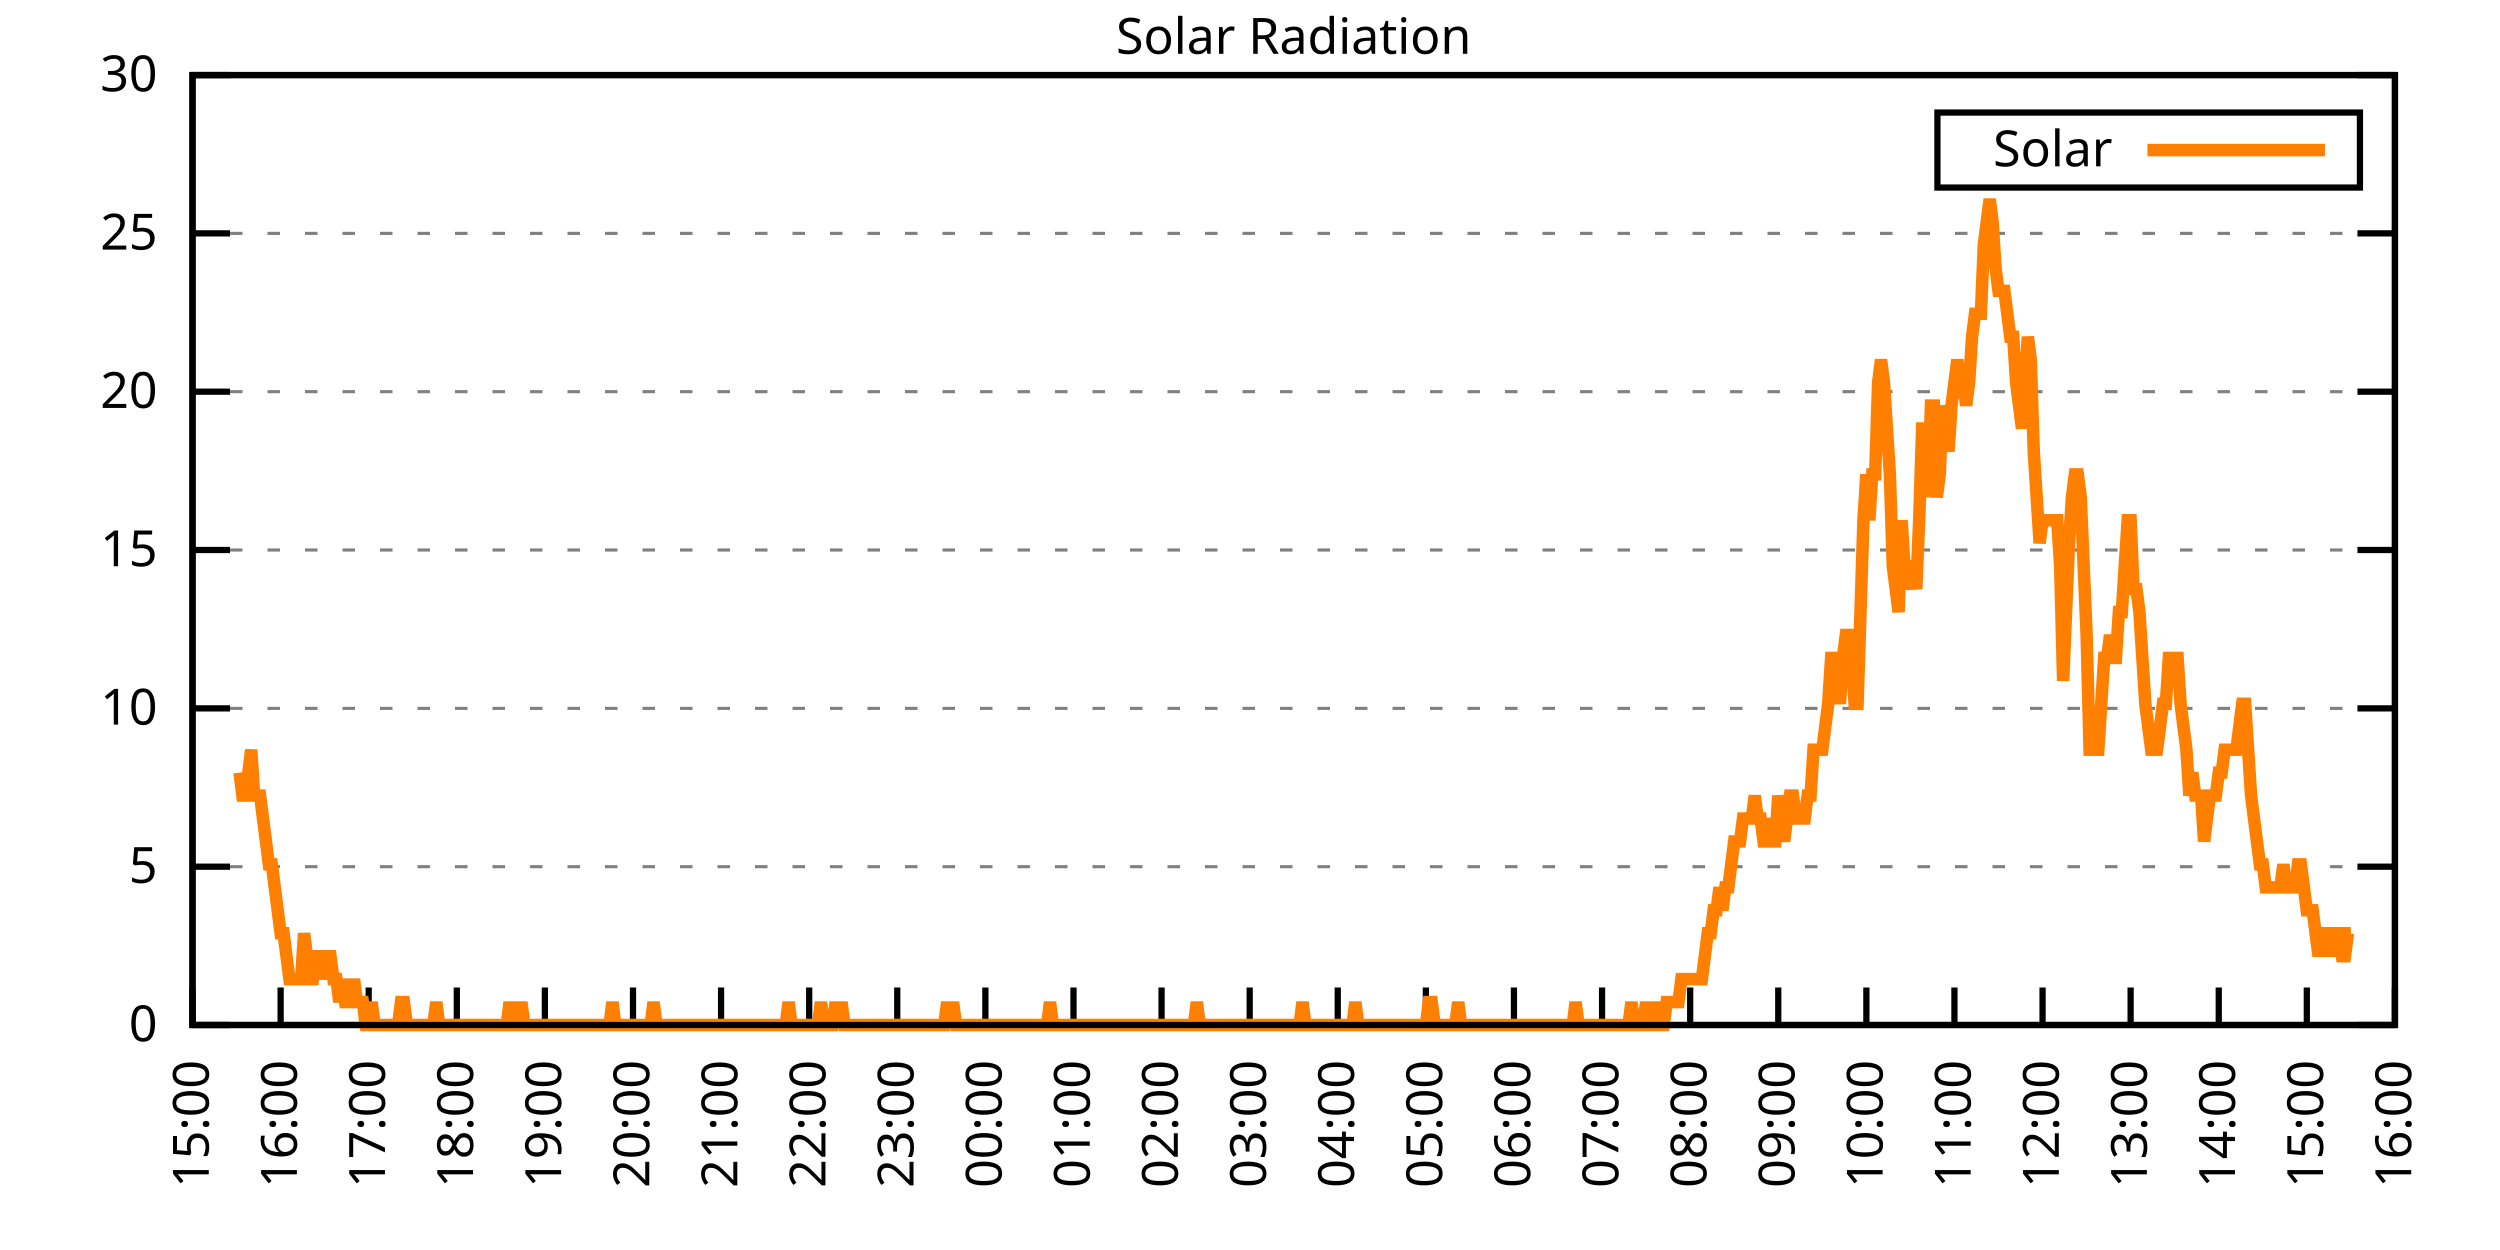
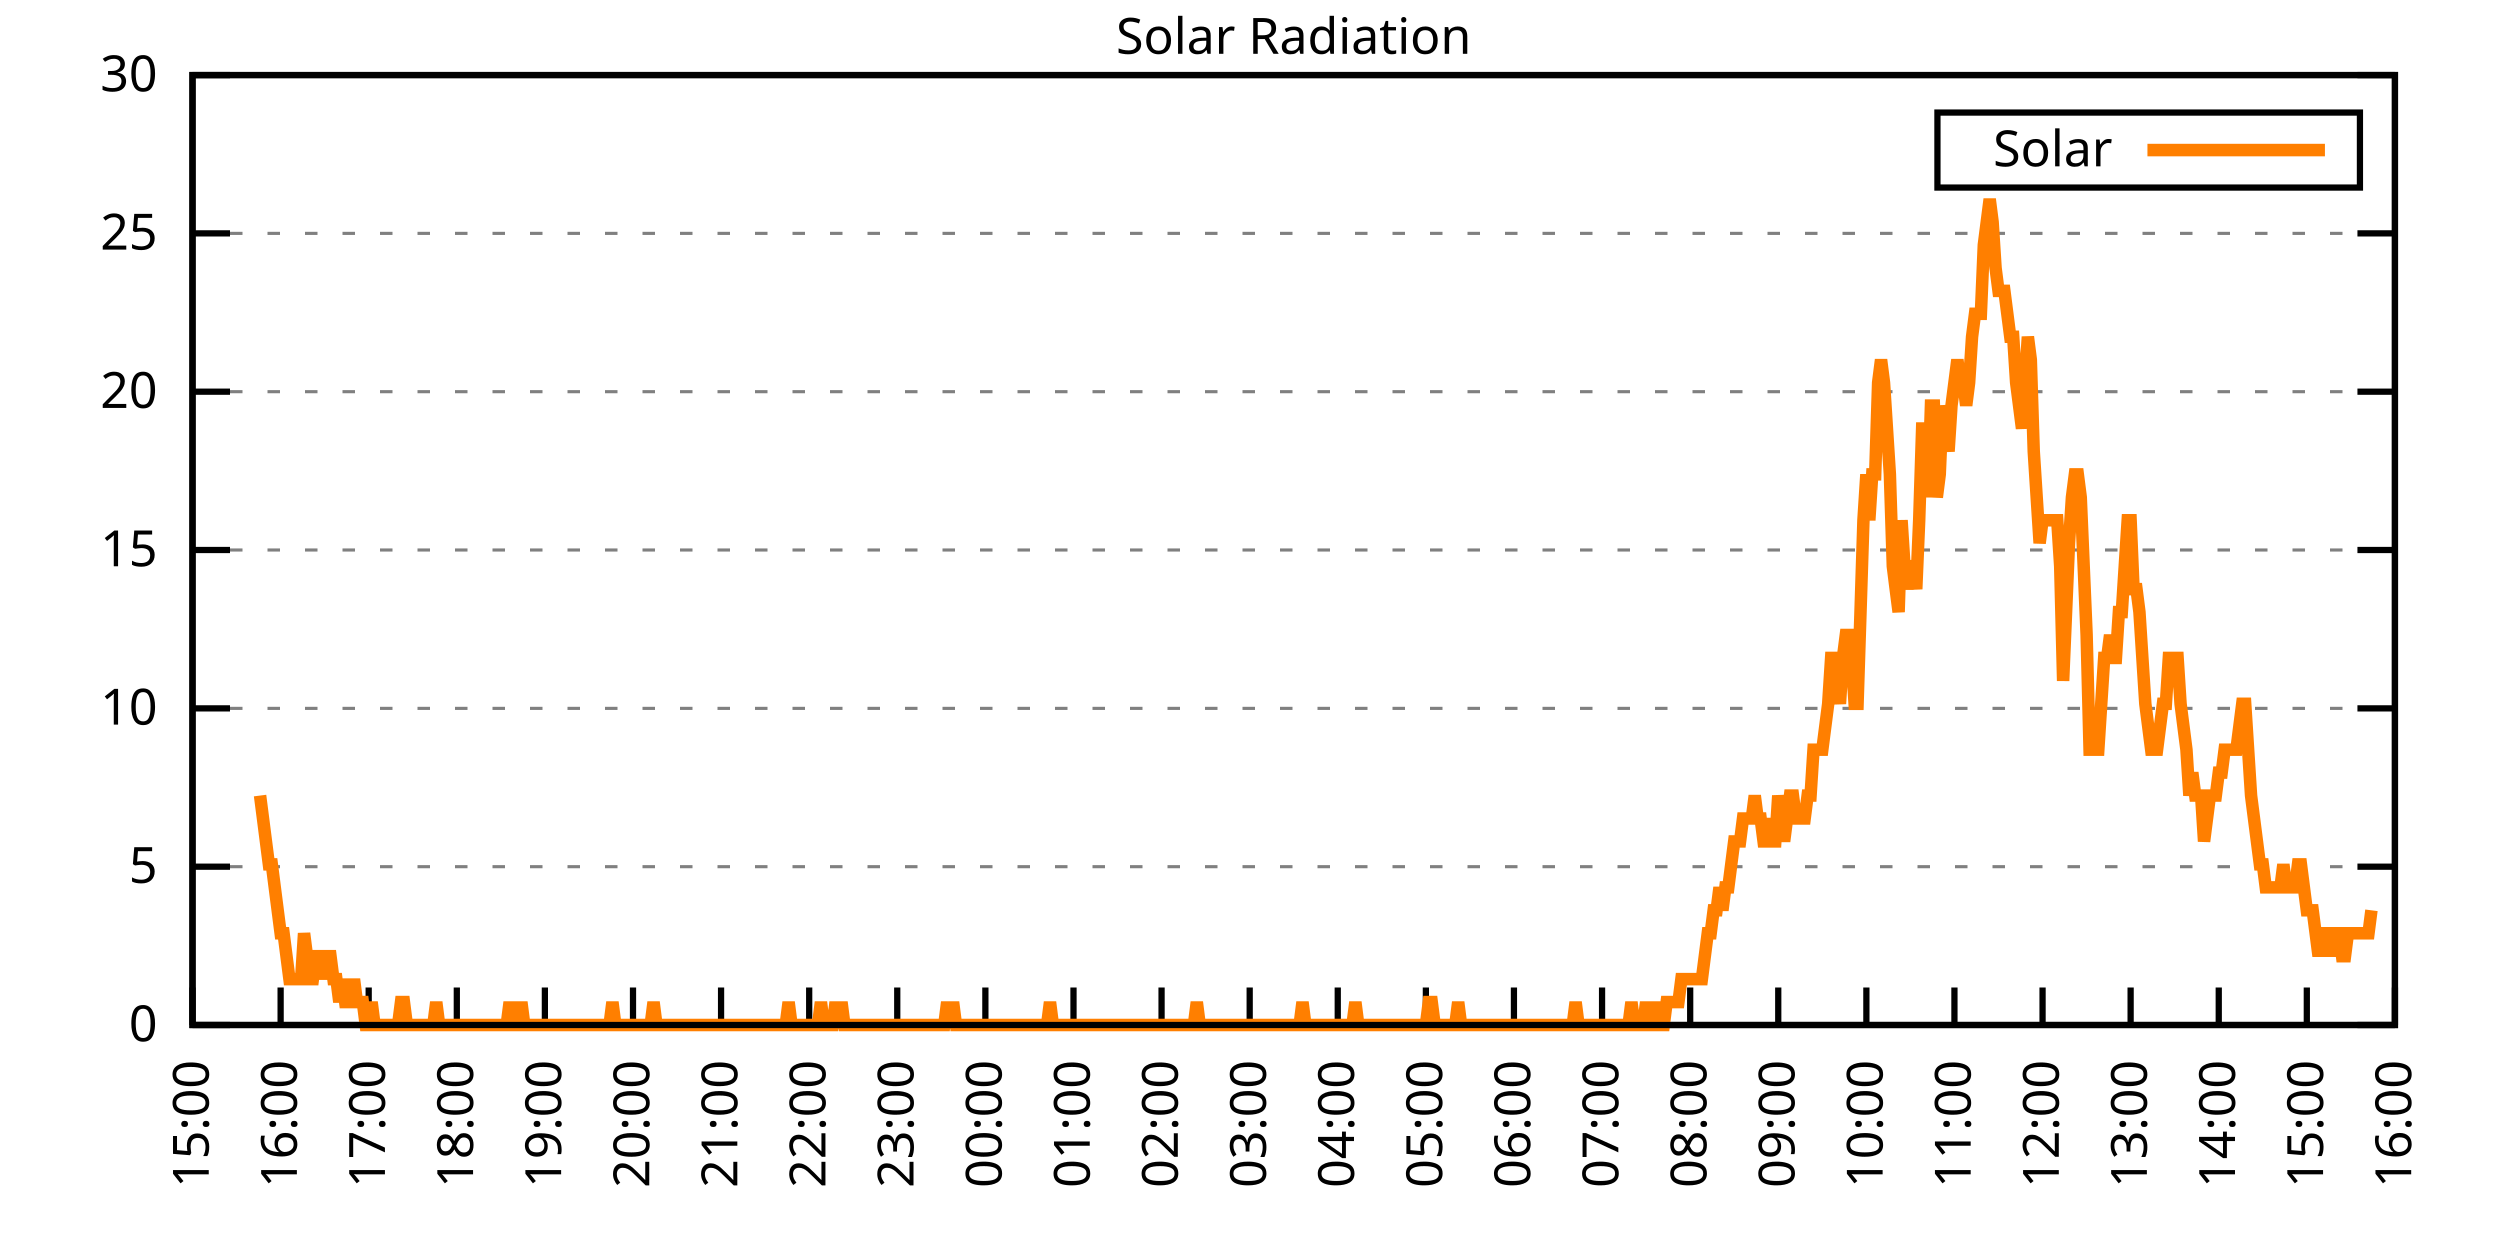
<svg xmlns="http://www.w3.org/2000/svg" xmlns:xlink="http://www.w3.org/1999/xlink" width="400" height="200" viewBox="0 0 400 200">
  <g id="gnuplot_canvas">
    <rect x="0" y="0" width="400" height="200" fill="none" />
    <defs>
      <circle id="gpDot" r="0.5" stroke-width="0.5" stroke="currentColor" />
      <path id="gpPt0" stroke-width="0.333" stroke="currentColor" d="M-1,0 h2 M0,-1 v2" />
      <path id="gpPt1" stroke-width="0.333" stroke="currentColor" d="M-1,-1 L1,1 M1,-1 L-1,1" />
      <path id="gpPt2" stroke-width="0.333" stroke="currentColor" d="M-1,0 L1,0 M0,-1 L0,1 M-1,-1 L1,1 M-1,1 L1,-1" />
      <rect id="gpPt3" stroke-width="0.333" stroke="currentColor" x="-1" y="-1" width="2" height="2" />
      <rect id="gpPt4" stroke-width="0.333" stroke="currentColor" fill="currentColor" x="-1" y="-1" width="2" height="2" />
      <circle id="gpPt5" stroke-width="0.333" stroke="currentColor" cx="0" cy="0" r="1" />
      <use xlink:href="#gpPt5" id="gpPt6" fill="currentColor" stroke="none" />
      <path id="gpPt7" stroke-width="0.333" stroke="currentColor" d="M0,-1.33 L-1.33,0.67 L1.33,0.67 z" />
      <use xlink:href="#gpPt7" id="gpPt8" fill="currentColor" stroke="none" />
      <use xlink:href="#gpPt7" id="gpPt9" stroke="currentColor" transform="rotate(180)" />
      <use xlink:href="#gpPt9" id="gpPt10" fill="currentColor" stroke="none" />
      <use xlink:href="#gpPt3" id="gpPt11" stroke="currentColor" transform="rotate(45)" />
      <use xlink:href="#gpPt11" id="gpPt12" fill="currentColor" stroke="none" />
      <path id="gpPt13" stroke-width="0.333" stroke="currentColor" d="M0,1.330 L1.265,0.411 L0.782,-1.067 L-0.782,-1.076 L-1.265,0.411 z" />
      <use xlink:href="#gpPt13" id="gpPt14" fill="currentColor" stroke="none" />
      <filter id="textbox" filterUnits="objectBoundingBox" x="0" y="0" height="1" width="1">
        <feFlood flood-color="white" flood-opacity="1" result="bgnd" />
        <feComposite in="SourceGraphic" in2="bgnd" operator="atop" />
      </filter>
      <filter id="greybox" filterUnits="objectBoundingBox" x="0" y="0" height="1" width="1">
        <feFlood flood-color="lightgrey" flood-opacity="1" result="grey" />
        <feComposite in="SourceGraphic" in2="grey" operator="atop" />
      </filter>
    </defs>
    <g fill="none" color="white" stroke="currentColor" stroke-width="1.00" stroke-linecap="butt" stroke-linejoin="miter">
</g>
    <g fill="none" color="black" stroke="currentColor" stroke-width="1.00" stroke-linecap="butt" stroke-linejoin="miter">
      <g stroke="none" shape-rendering="crispEdges">
        <polygon fill="rgb(255, 255, 255)" points="30.80,164.00 383.18,164.00 383.18,12.02 30.80,12.02 " />
      </g>
    </g>
    <g fill="none" color="black" stroke="currentColor" stroke-width="1.00" stroke-linecap="butt" stroke-linejoin="miter">
</g>
    <g fill="none" color="black" stroke="black" stroke-width="0.50" stroke-linecap="butt" stroke-linejoin="miter">
</g>
    <g fill="none" color="gray" stroke="currentColor" stroke-width="0.50" stroke-linecap="butt" stroke-linejoin="miter">
      <path stroke="gray" stroke-dasharray="2,4" class="gridline" d="M30.80,164.00 L383.19,164.00  " />
    </g>
    <g fill="none" color="gray" stroke="gray" stroke-width="1.00" stroke-linecap="butt" stroke-linejoin="miter">
</g>
    <g fill="none" color="black" stroke="currentColor" stroke-width="1.00" stroke-linecap="butt" stroke-linejoin="miter">
      <path stroke="black" d="M30.80,164.00 L36.80,164.00 M383.19,164.00 L377.19,164.00  " />
      <g transform="translate(25.20,166.60)" stroke="none" fill="black" font-family="Sans" font-size="8.00" text-anchor="end">
        <text>
          <tspan font-family="Sans"> 0</tspan>
        </text>
      </g>
    </g>
    <g fill="none" color="black" stroke="currentColor" stroke-width="1.00" stroke-linecap="butt" stroke-linejoin="miter">
</g>
    <g fill="none" color="black" stroke="black" stroke-width="0.50" stroke-linecap="butt" stroke-linejoin="miter">
</g>
    <g fill="none" color="gray" stroke="currentColor" stroke-width="0.50" stroke-linecap="butt" stroke-linejoin="miter">
      <path stroke="gray" stroke-dasharray="2,4" class="gridline" d="M30.80,138.67 L383.19,138.67  " />
    </g>
    <g fill="none" color="gray" stroke="gray" stroke-width="1.00" stroke-linecap="butt" stroke-linejoin="miter">
</g>
    <g fill="none" color="black" stroke="currentColor" stroke-width="1.00" stroke-linecap="butt" stroke-linejoin="miter">
      <path stroke="black" d="M30.80,138.67 L36.80,138.67 M383.19,138.67 L377.19,138.67  " />
      <g transform="translate(25.20,141.27)" stroke="none" fill="black" font-family="Sans" font-size="8.00" text-anchor="end">
        <text>
          <tspan font-family="Sans"> 5</tspan>
        </text>
      </g>
    </g>
    <g fill="none" color="black" stroke="currentColor" stroke-width="1.00" stroke-linecap="butt" stroke-linejoin="miter">
</g>
    <g fill="none" color="black" stroke="black" stroke-width="0.50" stroke-linecap="butt" stroke-linejoin="miter">
</g>
    <g fill="none" color="gray" stroke="currentColor" stroke-width="0.50" stroke-linecap="butt" stroke-linejoin="miter">
      <path stroke="gray" stroke-dasharray="2,4" class="gridline" d="M30.80,113.34 L383.19,113.34  " />
    </g>
    <g fill="none" color="gray" stroke="gray" stroke-width="1.00" stroke-linecap="butt" stroke-linejoin="miter">
</g>
    <g fill="none" color="black" stroke="currentColor" stroke-width="1.00" stroke-linecap="butt" stroke-linejoin="miter">
      <path stroke="black" d="M30.80,113.34 L36.80,113.34 M383.19,113.34 L377.19,113.34  " />
      <g transform="translate(25.20,115.94)" stroke="none" fill="black" font-family="Sans" font-size="8.00" text-anchor="end">
        <text>
          <tspan font-family="Sans"> 10</tspan>
        </text>
      </g>
    </g>
    <g fill="none" color="black" stroke="currentColor" stroke-width="1.00" stroke-linecap="butt" stroke-linejoin="miter">
</g>
    <g fill="none" color="black" stroke="black" stroke-width="0.50" stroke-linecap="butt" stroke-linejoin="miter">
</g>
    <g fill="none" color="gray" stroke="currentColor" stroke-width="0.50" stroke-linecap="butt" stroke-linejoin="miter">
      <path stroke="gray" stroke-dasharray="2,4" class="gridline" d="M30.80,88.00 L383.19,88.00  " />
    </g>
    <g fill="none" color="gray" stroke="gray" stroke-width="1.00" stroke-linecap="butt" stroke-linejoin="miter">
</g>
    <g fill="none" color="black" stroke="currentColor" stroke-width="1.00" stroke-linecap="butt" stroke-linejoin="miter">
      <path stroke="black" d="M30.80,88.00 L36.80,88.00 M383.19,88.00 L377.19,88.00  " />
      <g transform="translate(25.20,90.60)" stroke="none" fill="black" font-family="Sans" font-size="8.00" text-anchor="end">
        <text>
          <tspan font-family="Sans"> 15</tspan>
        </text>
      </g>
    </g>
    <g fill="none" color="black" stroke="currentColor" stroke-width="1.00" stroke-linecap="butt" stroke-linejoin="miter">
</g>
    <g fill="none" color="black" stroke="black" stroke-width="0.50" stroke-linecap="butt" stroke-linejoin="miter">
</g>
    <g fill="none" color="gray" stroke="currentColor" stroke-width="0.50" stroke-linecap="butt" stroke-linejoin="miter">
      <path stroke="gray" stroke-dasharray="2,4" class="gridline" d="M30.80,62.67 L383.19,62.67  " />
    </g>
    <g fill="none" color="gray" stroke="gray" stroke-width="1.00" stroke-linecap="butt" stroke-linejoin="miter">
</g>
    <g fill="none" color="black" stroke="currentColor" stroke-width="1.00" stroke-linecap="butt" stroke-linejoin="miter">
      <path stroke="black" d="M30.80,62.67 L36.80,62.67 M383.19,62.67 L377.19,62.67  " />
      <g transform="translate(25.20,65.27)" stroke="none" fill="black" font-family="Sans" font-size="8.00" text-anchor="end">
        <text>
          <tspan font-family="Sans"> 20</tspan>
        </text>
      </g>
    </g>
    <g fill="none" color="black" stroke="currentColor" stroke-width="1.00" stroke-linecap="butt" stroke-linejoin="miter">
</g>
    <g fill="none" color="black" stroke="black" stroke-width="0.50" stroke-linecap="butt" stroke-linejoin="miter">
</g>
    <g fill="none" color="gray" stroke="currentColor" stroke-width="0.50" stroke-linecap="butt" stroke-linejoin="miter">
      <path stroke="gray" stroke-dasharray="2,4" class="gridline" d="M30.80,37.34 L383.19,37.34  " />
    </g>
    <g fill="none" color="gray" stroke="gray" stroke-width="1.00" stroke-linecap="butt" stroke-linejoin="miter">
</g>
    <g fill="none" color="black" stroke="currentColor" stroke-width="1.00" stroke-linecap="butt" stroke-linejoin="miter">
      <path stroke="black" d="M30.80,37.34 L36.80,37.34 M383.19,37.34 L377.19,37.34  " />
      <g transform="translate(25.20,39.94)" stroke="none" fill="black" font-family="Sans" font-size="8.00" text-anchor="end">
        <text>
          <tspan font-family="Sans"> 25</tspan>
        </text>
      </g>
    </g>
    <g fill="none" color="black" stroke="currentColor" stroke-width="1.00" stroke-linecap="butt" stroke-linejoin="miter">
</g>
    <g fill="none" color="black" stroke="black" stroke-width="0.50" stroke-linecap="butt" stroke-linejoin="miter">
</g>
    <g fill="none" color="gray" stroke="currentColor" stroke-width="0.50" stroke-linecap="butt" stroke-linejoin="miter">
      <path stroke="gray" stroke-dasharray="2,4" class="gridline" d="M30.80,12.01 L383.19,12.01  " />
    </g>
    <g fill="none" color="gray" stroke="gray" stroke-width="1.00" stroke-linecap="butt" stroke-linejoin="miter">
</g>
    <g fill="none" color="black" stroke="currentColor" stroke-width="1.00" stroke-linecap="butt" stroke-linejoin="miter">
      <path stroke="black" d="M30.80,12.01 L36.80,12.01 M383.19,12.01 L377.19,12.01  " />
      <g transform="translate(25.20,14.61)" stroke="none" fill="black" font-family="Sans" font-size="8.00" text-anchor="end">
        <text>
          <tspan font-family="Sans"> 30</tspan>
        </text>
      </g>
    </g>
    <g fill="none" color="black" stroke="currentColor" stroke-width="1.00" stroke-linecap="butt" stroke-linejoin="miter">
      <path stroke="black" d="M30.80,164.00 L30.80,158.00  " />
      <g transform="translate(33.40,169.60) rotate(270.00)" stroke="none" fill="black" font-family="Sans" font-size="8.00" text-anchor="end">
        <text>
          <tspan font-family="Sans">15:00</tspan>
        </text>
      </g>
    </g>
    <g fill="none" color="black" stroke="currentColor" stroke-width="1.00" stroke-linecap="butt" stroke-linejoin="miter">
      <path stroke="black" d="M44.90,164.00 L44.90,158.00  " />
      <g transform="translate(47.50,169.60) rotate(270.00)" stroke="none" fill="black" font-family="Sans" font-size="8.00" text-anchor="end">
        <text>
          <tspan font-family="Sans">16:00</tspan>
        </text>
      </g>
    </g>
    <g fill="none" color="black" stroke="currentColor" stroke-width="1.00" stroke-linecap="butt" stroke-linejoin="miter">
      <path stroke="black" d="M58.99,164.00 L58.99,158.00  " />
      <g transform="translate(61.59,169.60) rotate(270.00)" stroke="none" fill="black" font-family="Sans" font-size="8.00" text-anchor="end">
        <text>
          <tspan font-family="Sans">17:00</tspan>
        </text>
      </g>
    </g>
    <g fill="none" color="black" stroke="currentColor" stroke-width="1.00" stroke-linecap="butt" stroke-linejoin="miter">
      <path stroke="black" d="M73.09,164.00 L73.09,158.00  " />
      <g transform="translate(75.69,169.60) rotate(270.00)" stroke="none" fill="black" font-family="Sans" font-size="8.00" text-anchor="end">
        <text>
          <tspan font-family="Sans">18:00</tspan>
        </text>
      </g>
    </g>
    <g fill="none" color="black" stroke="currentColor" stroke-width="1.00" stroke-linecap="butt" stroke-linejoin="miter">
      <path stroke="black" d="M87.18,164.00 L87.18,158.00  " />
      <g transform="translate(89.78,169.60) rotate(270.00)" stroke="none" fill="black" font-family="Sans" font-size="8.00" text-anchor="end">
        <text>
          <tspan font-family="Sans">19:00</tspan>
        </text>
      </g>
    </g>
    <g fill="none" color="black" stroke="currentColor" stroke-width="1.00" stroke-linecap="butt" stroke-linejoin="miter">
      <path stroke="black" d="M101.28,164.00 L101.28,158.00  " />
      <g transform="translate(103.88,169.60) rotate(270.00)" stroke="none" fill="black" font-family="Sans" font-size="8.00" text-anchor="end">
        <text>
          <tspan font-family="Sans">20:00</tspan>
        </text>
      </g>
    </g>
    <g fill="none" color="black" stroke="currentColor" stroke-width="1.00" stroke-linecap="butt" stroke-linejoin="miter">
      <path stroke="black" d="M115.37,164.00 L115.37,158.00  " />
      <g transform="translate(117.97,169.60) rotate(270.00)" stroke="none" fill="black" font-family="Sans" font-size="8.00" text-anchor="end">
        <text>
          <tspan font-family="Sans">21:00</tspan>
        </text>
      </g>
    </g>
    <g fill="none" color="black" stroke="currentColor" stroke-width="1.00" stroke-linecap="butt" stroke-linejoin="miter">
      <path stroke="black" d="M129.47,164.00 L129.47,158.00  " />
      <g transform="translate(132.07,169.60) rotate(270.00)" stroke="none" fill="black" font-family="Sans" font-size="8.00" text-anchor="end">
        <text>
          <tspan font-family="Sans">22:00</tspan>
        </text>
      </g>
    </g>
    <g fill="none" color="black" stroke="currentColor" stroke-width="1.00" stroke-linecap="butt" stroke-linejoin="miter">
      <path stroke="black" d="M143.56,164.00 L143.56,158.00  " />
      <g transform="translate(146.16,169.60) rotate(270.00)" stroke="none" fill="black" font-family="Sans" font-size="8.00" text-anchor="end">
        <text>
          <tspan font-family="Sans">23:00</tspan>
        </text>
      </g>
    </g>
    <g fill="none" color="black" stroke="currentColor" stroke-width="1.00" stroke-linecap="butt" stroke-linejoin="miter">
      <path stroke="black" d="M157.66,164.00 L157.66,158.00  " />
      <g transform="translate(160.26,169.60) rotate(270.00)" stroke="none" fill="black" font-family="Sans" font-size="8.00" text-anchor="end">
        <text>
          <tspan font-family="Sans">00:00</tspan>
        </text>
      </g>
    </g>
    <g fill="none" color="black" stroke="currentColor" stroke-width="1.00" stroke-linecap="butt" stroke-linejoin="miter">
      <path stroke="black" d="M171.76,164.00 L171.76,158.00  " />
      <g transform="translate(174.36,169.60) rotate(270.00)" stroke="none" fill="black" font-family="Sans" font-size="8.00" text-anchor="end">
        <text>
          <tspan font-family="Sans">01:00</tspan>
        </text>
      </g>
    </g>
    <g fill="none" color="black" stroke="currentColor" stroke-width="1.00" stroke-linecap="butt" stroke-linejoin="miter">
      <path stroke="black" d="M185.85,164.00 L185.85,158.00  " />
      <g transform="translate(188.45,169.60) rotate(270.00)" stroke="none" fill="black" font-family="Sans" font-size="8.00" text-anchor="end">
        <text>
          <tspan font-family="Sans">02:00</tspan>
        </text>
      </g>
    </g>
    <g fill="none" color="black" stroke="currentColor" stroke-width="1.00" stroke-linecap="butt" stroke-linejoin="miter">
      <path stroke="black" d="M199.95,164.00 L199.95,158.00  " />
      <g transform="translate(202.55,169.60) rotate(270.00)" stroke="none" fill="black" font-family="Sans" font-size="8.00" text-anchor="end">
        <text>
          <tspan font-family="Sans">03:00</tspan>
        </text>
      </g>
    </g>
    <g fill="none" color="black" stroke="currentColor" stroke-width="1.00" stroke-linecap="butt" stroke-linejoin="miter">
      <path stroke="black" d="M214.04,164.00 L214.04,158.00  " />
      <g transform="translate(216.64,169.60) rotate(270.00)" stroke="none" fill="black" font-family="Sans" font-size="8.00" text-anchor="end">
        <text>
          <tspan font-family="Sans">04:00</tspan>
        </text>
      </g>
    </g>
    <g fill="none" color="black" stroke="currentColor" stroke-width="1.00" stroke-linecap="butt" stroke-linejoin="miter">
      <path stroke="black" d="M228.14,164.00 L228.14,158.00  " />
      <g transform="translate(230.74,169.60) rotate(270.00)" stroke="none" fill="black" font-family="Sans" font-size="8.00" text-anchor="end">
        <text>
          <tspan font-family="Sans">05:00</tspan>
        </text>
      </g>
    </g>
    <g fill="none" color="black" stroke="currentColor" stroke-width="1.00" stroke-linecap="butt" stroke-linejoin="miter">
      <path stroke="black" d="M242.23,164.00 L242.23,158.00  " />
      <g transform="translate(244.83,169.60) rotate(270.00)" stroke="none" fill="black" font-family="Sans" font-size="8.00" text-anchor="end">
        <text>
          <tspan font-family="Sans">06:00</tspan>
        </text>
      </g>
    </g>
    <g fill="none" color="black" stroke="currentColor" stroke-width="1.00" stroke-linecap="butt" stroke-linejoin="miter">
      <path stroke="black" d="M256.33,164.00 L256.33,158.00  " />
      <g transform="translate(258.93,169.60) rotate(270.00)" stroke="none" fill="black" font-family="Sans" font-size="8.00" text-anchor="end">
        <text>
          <tspan font-family="Sans">07:00</tspan>
        </text>
      </g>
    </g>
    <g fill="none" color="black" stroke="currentColor" stroke-width="1.00" stroke-linecap="butt" stroke-linejoin="miter">
      <path stroke="black" d="M270.43,164.00 L270.43,158.00  " />
      <g transform="translate(273.03,169.60) rotate(270.00)" stroke="none" fill="black" font-family="Sans" font-size="8.00" text-anchor="end">
        <text>
          <tspan font-family="Sans">08:00</tspan>
        </text>
      </g>
    </g>
    <g fill="none" color="black" stroke="currentColor" stroke-width="1.00" stroke-linecap="butt" stroke-linejoin="miter">
      <path stroke="black" d="M284.52,164.00 L284.52,158.00  " />
      <g transform="translate(287.12,169.60) rotate(270.00)" stroke="none" fill="black" font-family="Sans" font-size="8.00" text-anchor="end">
        <text>
          <tspan font-family="Sans">09:00</tspan>
        </text>
      </g>
    </g>
    <g fill="none" color="black" stroke="currentColor" stroke-width="1.00" stroke-linecap="butt" stroke-linejoin="miter">
      <path stroke="black" d="M298.62,164.00 L298.62,158.00  " />
      <g transform="translate(301.22,169.60) rotate(270.00)" stroke="none" fill="black" font-family="Sans" font-size="8.00" text-anchor="end">
        <text>
          <tspan font-family="Sans">10:00</tspan>
        </text>
      </g>
    </g>
    <g fill="none" color="black" stroke="currentColor" stroke-width="1.00" stroke-linecap="butt" stroke-linejoin="miter">
      <path stroke="black" d="M312.71,164.00 L312.71,158.00  " />
      <g transform="translate(315.31,169.60) rotate(270.00)" stroke="none" fill="black" font-family="Sans" font-size="8.00" text-anchor="end">
        <text>
          <tspan font-family="Sans">11:00</tspan>
        </text>
      </g>
    </g>
    <g fill="none" color="black" stroke="currentColor" stroke-width="1.00" stroke-linecap="butt" stroke-linejoin="miter">
      <path stroke="black" d="M326.81,164.00 L326.81,158.00  " />
      <g transform="translate(329.41,169.60) rotate(270.00)" stroke="none" fill="black" font-family="Sans" font-size="8.00" text-anchor="end">
        <text>
          <tspan font-family="Sans">12:00</tspan>
        </text>
      </g>
    </g>
    <g fill="none" color="black" stroke="currentColor" stroke-width="1.00" stroke-linecap="butt" stroke-linejoin="miter">
      <path stroke="black" d="M340.90,164.00 L340.90,158.00  " />
      <g transform="translate(343.50,169.60) rotate(270.00)" stroke="none" fill="black" font-family="Sans" font-size="8.00" text-anchor="end">
        <text>
          <tspan font-family="Sans">13:00</tspan>
        </text>
      </g>
    </g>
    <g fill="none" color="black" stroke="currentColor" stroke-width="1.00" stroke-linecap="butt" stroke-linejoin="miter">
      <path stroke="black" d="M355.00,164.00 L355.00,158.00  " />
      <g transform="translate(357.60,169.60) rotate(270.00)" stroke="none" fill="black" font-family="Sans" font-size="8.00" text-anchor="end">
        <text>
          <tspan font-family="Sans">14:00</tspan>
        </text>
      </g>
    </g>
    <g fill="none" color="black" stroke="currentColor" stroke-width="1.00" stroke-linecap="butt" stroke-linejoin="miter">
      <path stroke="black" d="M369.09,164.00 L369.09,158.00  " />
      <g transform="translate(371.69,169.60) rotate(270.00)" stroke="none" fill="black" font-family="Sans" font-size="8.00" text-anchor="end">
        <text>
          <tspan font-family="Sans">15:00</tspan>
        </text>
      </g>
    </g>
    <g fill="none" color="black" stroke="currentColor" stroke-width="1.00" stroke-linecap="butt" stroke-linejoin="miter">
      <path stroke="black" d="M383.19,164.00 L383.19,158.00  " />
      <g transform="translate(385.79,169.60) rotate(270.00)" stroke="none" fill="black" font-family="Sans" font-size="8.00" text-anchor="end">
        <text>
          <tspan font-family="Sans">16:00</tspan>
        </text>
      </g>
    </g>
    <g fill="none" color="black" stroke="currentColor" stroke-width="1.00" stroke-linecap="butt" stroke-linejoin="miter">
</g>
    <g fill="none" color="black" stroke="currentColor" stroke-width="1.00" stroke-linecap="butt" stroke-linejoin="miter">
      <path stroke="black" d="M30.80,12.01 L30.80,164.00 L383.19,164.00 L383.19,12.01 L30.80,12.01 Z  " />
    </g>
    <g fill="none" color="black" stroke="currentColor" stroke-width="1.00" stroke-linecap="butt" stroke-linejoin="miter">
</g>
    <g fill="none" color="black" stroke="currentColor" stroke-width="1.00" stroke-linecap="butt" stroke-linejoin="miter">
      <path stroke="black" d="M309.99,30.01 L309.99,18.01 L377.59,18.01 L377.59,30.01 L309.99,30.01 Z  " />
    </g>
    <g id="Solar_Radiation_plot_1">
      <g fill="none" color="white" stroke="black" stroke-width="2.00" stroke-linecap="butt" stroke-linejoin="miter">
</g>
      <g fill="none" color="black" stroke="currentColor" stroke-width="2.00" stroke-linecap="butt" stroke-linejoin="miter">
        <g transform="translate(337.99,26.61)" stroke="none" fill="black" font-family="Sans" font-size="8.00" text-anchor="end">
          <text>
            <tspan font-family="Sans">Solar</tspan>
          </text>
        </g>
      </g>
      <g fill="none" color="black" stroke="currentColor" stroke-width="2.00" stroke-linecap="butt" stroke-linejoin="miter">
-         <path stroke="rgb(255, 127,   0)" d="M343.59,24.01 L371.99,24.01 M38.32,123.62 L38.79,127.29 L39.26,127.29 L39.73,123.62 L40.20,119.95 L40.67,127.29   L41.14,127.29 L41.61,127.29 L42.08,130.96 L42.55,134.63 L43.02,138.30 L43.49,138.30 L43.96,141.98 L44.43,145.65   L44.90,149.32 L45.37,149.32 L45.84,152.99 L46.31,156.66 L46.78,156.66 L47.24,156.66 L47.71,156.66 L48.18,156.66   L48.65,149.32 L49.12,152.99 L49.59,156.66 L50.06,156.66 L50.53,152.99 L51.00,152.99 L51.47,156.66 L51.94,152.99   L52.41,152.99 L52.88,152.99 L53.35,156.66 L53.82,156.66 L54.29,160.33 L54.76,156.66 L55.23,160.33 L55.70,160.33   L56.17,160.33 L56.64,156.66 L57.11,160.33 L57.58,160.33 L58.05,160.33 L58.52,164.00 L58.99,164.00 L59.46,160.33   L59.93,164.00 L60.40,164.00 L60.87,164.00 L61.34,164.00 L61.81,164.00 L62.28,164.00 L62.75,164.00 L63.22,164.00   L63.69,164.00 L64.16,160.33 L64.63,160.33 L65.10,164.00 L65.57,164.00 L66.04,164.00 L66.51,164.00 L66.98,164.00   L67.45,164.00 L67.92,164.00 L68.39,164.00 L68.86,164.00 L69.33,164.00 L69.80,160.33 L70.27,164.00 L70.74,164.00   L71.21,164.00 L71.68,164.00 L72.15,164.00 L72.62,164.00 L73.09,164.00 L73.56,164.00 L74.03,164.00 L74.50,164.00   L74.97,164.00 L75.44,164.00 L75.91,164.00 L76.38,164.00 L76.85,164.00 L77.32,164.00 L77.79,164.00 L78.26,164.00   L78.73,164.00 L79.19,164.00 L79.66,164.00 L80.13,164.00 L80.60,164.00 L81.07,164.00 L81.54,160.33 L82.01,164.00   L82.48,164.00 L82.95,164.00 L83.42,160.33 L83.89,164.00 L84.36,164.00 L84.83,164.00 L85.30,164.00 L85.77,164.00   L86.24,164.00 L86.71,164.00 L87.18,164.00 L87.65,164.00 L88.12,164.00 L88.59,164.00 L89.06,164.00 L89.53,164.00   L90.00,164.00 L90.47,164.00 L90.94,164.00 L91.41,164.00 L91.88,164.00 L92.35,164.00 L92.82,164.00 L93.29,164.00   L93.76,164.00 L94.23,164.00 L94.70,164.00 L95.17,164.00 L95.64,164.00 L96.11,164.00 L96.58,164.00 L97.05,164.00   L97.52,164.00 L97.99,160.33 L98.46,164.00 L98.93,164.00 L99.40,164.00 L99.87,164.00 L100.34,164.00 L100.81,164.00   L101.28,164.00 L101.75,164.00 L102.22,164.00 L102.69,164.00 L103.16,164.00 L103.63,164.00 L104.10,164.00 L104.57,160.33   L105.04,164.00 L105.51,164.00 L105.98,164.00 L106.45,164.00 L106.92,164.00 L107.39,164.00 L107.86,164.00 L108.33,164.00   L108.80,164.00 L109.27,164.00 L109.74,164.00 L110.21,164.00 L110.68,164.00 L111.14,164.00 L111.61,164.00 L112.08,164.00   L112.55,164.00 L113.02,164.00 L113.49,164.00 L113.96,164.00 L114.43,164.00 L114.90,164.00 L115.37,164.00 L115.84,164.00   L116.31,164.00 L116.78,164.00 L117.25,164.00 L117.72,164.00 L118.19,164.00 L118.66,164.00 L119.13,164.00 L119.60,164.00   L120.07,164.00 L120.54,164.00 L121.01,164.00 L121.48,164.00 L121.95,164.00 L122.42,164.00 L122.89,164.00 L123.36,164.00   L123.83,164.00 L124.30,164.00 L124.77,164.00 L125.24,164.00 L125.71,164.00 L126.18,160.33 L126.65,164.00 L127.12,164.00   L127.59,164.00 L128.06,164.00 L128.53,164.00 L129.00,164.00 L129.47,164.00 L129.94,164.00 L130.41,164.00 L130.88,164.00   L131.35,160.33 L131.82,164.00 L132.29,164.00 L132.76,164.00 L133.23,164.00 L133.70,160.33 L134.17,164.00 L134.64,160.33   L135.11,164.00 L135.58,164.00 L136.05,164.00 L136.52,164.00 L136.99,164.00 L137.46,164.00 L137.93,164.00 L138.40,164.00   L138.87,164.00 L139.34,164.00 L139.81,164.00 L140.28,164.00 L140.75,164.00 L141.22,164.00 L141.69,164.00 L142.16,164.00   L142.63,164.00 L143.09,164.00 L143.56,164.00 L144.03,164.00 L144.50,164.00 L144.97,164.00 L145.44,164.00 L145.91,164.00   L146.38,164.00 L146.85,164.00 L147.32,164.00 L147.79,164.00 L148.26,164.00 L148.73,164.00 L149.20,164.00 L149.67,164.00   L150.14,164.00 L150.61,164.00 L151.08,164.00 L151.55,160.33 L152.02,164.00 L152.49,160.33 L152.96,164.00 L153.43,164.00   L153.90,164.00 L154.37,164.00 L154.84,164.00 L155.31,164.00 L155.78,164.00 L156.25,164.00 L156.72,164.00 L157.19,164.00   L157.66,164.00 L158.13,164.00 L158.60,164.00 L159.07,164.00 L159.54,164.00 L160.01,164.00 L160.48,164.00 L160.95,164.00   L161.42,164.00 L161.89,164.00 L162.36,164.00 L162.83,164.00 L163.30,164.00 L163.77,164.00 L164.24,164.00 L164.71,164.00   L165.18,164.00 L165.65,164.00 L166.12,164.00 L166.59,164.00 L167.06,164.00 L167.53,164.00 L168.00,160.33 L168.47,164.00   L168.94,164.00 L169.41,164.00 L169.88,164.00 L170.35,164.00 L170.82,164.00 L171.29,164.00 L171.76,164.00 L172.23,164.00   L172.70,164.00 L173.17,164.00 L173.64,164.00 L174.11,164.00 L174.58,164.00 L175.04,164.00 L175.51,164.00 L175.98,164.00   L176.45,164.00 L176.92,164.00 L177.39,164.00 L177.86,164.00 L178.33,164.00 L178.80,164.00 L179.27,164.00 L179.74,164.00   L180.21,164.00 L180.68,164.00 L181.15,164.00 L181.62,164.00 L182.09,164.00 L182.56,164.00 L183.03,164.00 L183.50,164.00   L183.97,164.00 L184.44,164.00 L184.91,164.00 L185.38,164.00 L185.85,164.00 L186.32,164.00 L186.79,164.00 L187.26,164.00   L187.73,164.00 L188.20,164.00 L188.67,164.00 L189.14,164.00 L189.61,164.00 L190.08,164.00 L190.55,164.00 L191.02,164.00   L191.49,160.33 L191.96,164.00 L192.43,164.00 L192.90,164.00 L193.37,164.00 L193.84,164.00 L194.31,164.00 L194.78,164.00   L195.25,164.00 L195.72,164.00 L196.19,164.00 L196.66,164.00 L197.13,164.00 L197.60,164.00 L198.07,164.00 L198.54,164.00   L199.01,164.00 L199.48,164.00 L199.95,164.00 L200.42,164.00 L200.89,164.00 L201.36,164.00 L201.83,164.00 L202.30,164.00   L202.77,164.00 L203.24,164.00 L203.71,164.00 L204.18,164.00 L204.65,164.00 L205.12,164.00 L205.59,164.00 L206.06,164.00   L206.53,164.00 L207.00,164.00 L207.46,164.00 L207.93,164.00 L208.40,160.33 L208.87,164.00 L209.34,164.00 L209.81,164.00   L210.28,164.00 L210.75,164.00 L211.22,164.00 L211.69,164.00 L212.16,164.00 L212.63,164.00 L213.10,164.00 L213.57,164.00   L214.04,164.00 L214.51,164.00 L214.98,164.00 L215.45,164.00 L215.92,164.00 L216.39,164.00 L216.86,160.33 L217.33,164.00   L217.80,164.00 L218.27,164.00 L218.74,164.00 L219.21,164.00 L219.68,164.00 L220.15,164.00 L220.62,164.00 L221.09,164.00   L221.56,164.00 L222.03,164.00 L222.50,164.00 L222.97,164.00 L223.44,164.00 L223.91,164.00 L224.38,164.00 L224.85,164.00   L225.32,164.00 L225.79,164.00 L226.26,164.00 L226.73,164.00 L227.20,164.00 L227.67,164.00 L228.14,164.00 L228.61,160.33   L229.08,160.33 L229.55,164.00 L230.02,164.00 L230.49,164.00 L230.96,164.00 L231.43,164.00 L231.90,164.00 L232.37,164.00   L232.84,164.00 L233.31,160.33 L233.78,164.00 L234.25,164.00 L234.72,164.00 L235.19,164.00 L235.66,164.00 L236.13,164.00   L236.60,164.00 L237.07,164.00 L237.54,164.00 L238.01,164.00 L238.48,164.00 L238.95,164.00 L239.41,164.00 L239.88,164.00   L240.35,164.00 L240.82,164.00 L241.29,164.00 L241.76,164.00 L242.23,164.00 L242.70,164.00 L243.17,164.00 L243.64,164.00   L244.11,164.00 L244.58,164.00 L245.05,164.00 L245.52,164.00 L245.99,164.00 L246.46,164.00 L246.93,164.00 L247.40,164.00   L247.87,164.00 L248.34,164.00 L248.81,164.00 L249.28,164.00 L249.75,164.00 L250.22,164.00 L250.69,164.00 L251.16,164.00   L251.63,164.00 L252.10,160.33 L252.57,164.00 L253.04,164.00 L253.51,164.00 L253.98,164.00 L254.45,164.00 L254.92,164.00   L255.39,164.00 L255.86,164.00 L256.33,164.00 L256.80,164.00 L257.27,164.00 L257.74,164.00 L258.21,164.00 L258.68,164.00   L259.15,164.00 L259.62,164.00 L260.09,164.00 L260.56,164.00 L261.03,160.33 L261.50,164.00 L261.97,164.00 L262.44,164.00   L262.91,164.00 L263.38,160.33 L263.85,164.00 L264.32,164.00 L264.79,160.33 L265.26,164.00 L265.73,164.00 L266.20,164.00   L266.67,160.33 L267.14,160.33 L267.61,160.33 L268.08,160.33 L268.55,160.33 L269.02,156.66 L269.49,156.66 L269.96,156.66   L270.43,156.66 L270.90,156.66 L271.36,156.66 L271.83,156.66 L272.30,156.66 L272.77,152.99 L273.24,149.32 L273.71,149.32   L274.18,145.65 L274.65,145.65 L275.12,141.98 L275.59,145.65 L276.06,141.98 L276.53,141.98 L277.00,138.30 L277.47,134.63   L277.94,134.63 L278.41,134.63 L278.88,130.96 L279.35,130.96 L279.82,130.96 L280.29,130.96 L280.76,127.29 L281.23,130.96   L281.70,130.96 L282.17,134.63 L282.64,134.63 L283.11,130.96 L283.58,134.63 L284.05,134.63 L284.52,127.29 L284.99,130.96   L285.46,134.63 L285.93,130.96 L286.40,127.29 L286.87,127.29 L287.34,130.96 L287.81,130.96 L288.28,130.96 L288.75,130.96   L289.22,127.29 L289.69,127.29 L290.16,119.95 L290.63,119.95 L291.10,119.95 L291.57,119.95 L292.04,116.28 L292.51,112.61   L292.98,105.27 L293.45,105.27 L293.92,108.94 L294.39,112.61 L294.86,105.27 L295.33,101.60 L295.80,101.60 L296.27,105.27   L296.74,112.61 L297.21,112.61 L297.68,97.93 L298.15,83.24 L298.62,75.90 L299.09,83.24 L299.56,75.90 L300.03,75.90   L300.50,61.22 L300.97,57.55 L301.44,61.22 L301.91,68.56 L302.38,75.90 L302.85,90.59 L303.31,94.26 L303.78,97.93   L304.25,83.24 L304.72,90.59 L305.19,94.26 L305.66,90.59 L306.13,90.59 L306.60,94.26 L307.07,83.24 L307.54,68.56   L308.01,68.56 L308.48,79.57 L308.95,64.89 L309.42,64.89 L309.89,79.57 L310.36,75.90 L310.83,64.89 L311.30,68.56   L311.77,72.23 L312.24,64.89 L312.71,61.22 L313.18,57.55 L313.65,61.22 L314.12,61.22 L314.59,64.89 L315.06,61.22   L315.53,53.88 L316.00,50.21 L316.47,50.21 L316.94,50.21 L317.41,39.19 L317.88,35.52 L318.35,31.85 L318.82,35.52   L319.29,42.87 L319.76,46.54 L320.23,46.54 L320.70,46.54 L321.17,50.21 L321.64,53.88 L322.11,53.88 L322.58,61.22   L323.05,64.89 L323.52,68.56 L323.99,61.22 L324.46,53.88 L324.93,57.55 L325.40,72.23 L325.87,79.57 L326.34,86.91   L326.81,83.24 L327.28,83.24 L327.75,83.24 L328.22,83.24 L328.69,83.24 L329.16,83.24 L329.63,90.59 L330.10,108.94   L330.57,97.93 L331.04,86.91 L331.51,79.57 L331.98,75.90 L332.45,75.90 L332.92,79.57 L333.39,90.59 L333.86,101.60   L334.33,119.95 L334.80,119.95 L335.26,119.95 L335.73,119.95 L336.20,112.61 L336.67,105.27 L337.14,105.27 L337.61,101.60   L338.08,105.27 L338.55,105.27 L339.02,97.93 L339.49,97.93 L339.96,90.59 L340.43,83.24 L340.90,83.24 L341.37,94.26   L341.84,94.26 L342.31,97.93 L342.78,105.27 L343.25,112.61 L343.72,116.28 L344.19,119.95 L344.66,119.95 L345.13,119.95   L345.60,116.28 L346.07,112.61 L346.54,112.61 L347.01,105.27 L347.48,105.27 L347.95,105.27 L348.42,105.27 L348.89,112.61   L349.36,116.28 L349.83,119.95 L350.30,127.29 L350.77,123.62 L351.24,127.29 L351.71,127.29 L352.18,127.29 L352.65,134.63   L353.12,130.96 L353.59,127.29 L354.06,127.29 L354.53,127.29 L355.00,123.62 L355.47,123.62 L355.94,119.95 L356.41,119.95   L356.88,119.95 L357.35,119.95 L357.82,119.95 L358.29,116.28 L358.76,112.61 L359.23,112.61 L359.70,119.95 L360.17,127.29   L360.64,130.96 L361.11,134.63 L361.58,138.30 L362.05,138.30 L362.52,141.98 L362.99,141.98 L363.46,141.98 L363.93,141.98   L364.40,141.98 L364.87,141.98 L365.34,138.30 L365.81,141.98 L366.28,141.98 L366.75,141.98 L367.21,141.98 L367.68,138.30   L368.15,138.30 L368.62,141.98 L369.09,145.65 L369.56,145.65 L370.03,145.65 L370.50,149.32 L370.97,152.99 L371.44,149.32   L371.91,149.32 L372.38,149.32 L372.85,152.99 L373.32,149.32 L373.79,149.32 L374.26,149.32 L374.73,152.99 L375.20,152.99   L375.67,149.32 L376.14,149.32  " />
+         <path stroke="rgb(255, 127,   0)" d="M343.59,24.01 L371.99,24.01 M41.61,127.29 L42.08,130.96 L42.55,134.63 L43.02,138.30 L43.49,138.30 L43.96,141.98   L44.43,145.65 L44.90,149.32 L45.37,149.32 L45.84,152.99 L46.31,156.66 L46.78,156.66 L47.24,156.66 L47.71,156.66   L48.18,156.66 L48.65,149.32 L49.12,152.99 L49.59,156.66 L50.06,156.66 L50.53,152.99 L51.00,152.99 L51.47,156.66   L51.94,152.99 L52.41,152.99 L52.88,152.99 L53.35,156.66 L53.82,156.66 L54.29,160.33 L54.76,156.66 L55.23,160.33   L55.70,160.33 L56.17,160.33 L56.64,156.66 L57.11,160.33 L57.58,160.33 L58.05,160.33 L58.52,164.00 L58.99,164.00   L59.46,160.33 L59.93,164.00 L60.40,164.00 L60.87,164.00 L61.34,164.00 L61.81,164.00 L62.28,164.00 L62.75,164.00   L63.22,164.00 L63.69,164.00 L64.16,160.33 L64.63,160.33 L65.10,164.00 L65.57,164.00 L66.04,164.00 L66.51,164.00   L66.98,164.00 L67.45,164.00 L67.92,164.00 L68.39,164.00 L68.86,164.00 L69.33,164.00 L69.80,160.33 L70.27,164.00   L70.74,164.00 L71.21,164.00 L71.68,164.00 L72.15,164.00 L72.62,164.00 L73.09,164.00 L73.56,164.00 L74.03,164.00   L74.50,164.00 L74.97,164.00 L75.44,164.00 L75.91,164.00 L76.38,164.00 L76.85,164.00 L77.32,164.00 L77.79,164.00   L78.26,164.00 L78.73,164.00 L79.19,164.00 L79.66,164.00 L80.13,164.00 L80.60,164.00 L81.07,164.00 L81.54,160.33   L82.01,164.00 L82.48,164.00 L82.95,164.00 L83.42,160.33 L83.89,164.00 L84.36,164.00 L84.83,164.00 L85.30,164.00   L85.77,164.00 L86.24,164.00 L86.71,164.00 L87.18,164.00 L87.65,164.00 L88.12,164.00 L88.59,164.00 L89.06,164.00   L89.53,164.00 L90.00,164.00 L90.47,164.00 L90.94,164.00 L91.41,164.00 L91.88,164.00 L92.35,164.00 L92.82,164.00   L93.29,164.00 L93.76,164.00 L94.23,164.00 L94.70,164.00 L95.17,164.00 L95.64,164.00 L96.11,164.00 L96.58,164.00   L97.05,164.00 L97.52,164.00 L97.99,160.33 L98.46,164.00 L98.93,164.00 L99.40,164.00 L99.87,164.00 L100.34,164.00   L100.81,164.00 L101.28,164.00 L101.75,164.00 L102.22,164.00 L102.69,164.00 L103.16,164.00 L103.63,164.00 L104.10,164.00   L104.57,160.33 L105.04,164.00 L105.51,164.00 L105.98,164.00 L106.45,164.00 L106.92,164.00 L107.39,164.00 L107.86,164.00   L108.33,164.00 L108.80,164.00 L109.27,164.00 L109.74,164.00 L110.21,164.00 L110.68,164.00 L111.14,164.00 L111.61,164.00   L112.08,164.00 L112.55,164.00 L113.02,164.00 L113.49,164.00 L113.96,164.00 L114.43,164.00 L114.90,164.00 L115.37,164.00   L115.84,164.00 L116.31,164.00 L116.78,164.00 L117.25,164.00 L117.72,164.00 L118.19,164.00 L118.66,164.00 L119.13,164.00   L119.60,164.00 L120.07,164.00 L120.54,164.00 L121.01,164.00 L121.48,164.00 L121.95,164.00 L122.42,164.00 L122.89,164.00   L123.36,164.00 L123.83,164.00 L124.30,164.00 L124.77,164.00 L125.24,164.00 L125.71,164.00 L126.18,160.33 L126.65,164.00   L127.12,164.00 L127.59,164.00 L128.06,164.00 L128.53,164.00 L129.00,164.00 L129.47,164.00 L129.94,164.00 L130.41,164.00   L130.88,164.00 L131.35,160.33 L131.82,164.00 L132.29,164.00 L132.76,164.00 L133.23,164.00 L133.70,160.33 L134.17,164.00   L134.64,160.33 L135.11,164.00 L135.58,164.00 L136.05,164.00 L136.52,164.00 L136.99,164.00 L137.46,164.00 L137.93,164.00   L138.40,164.00 L138.87,164.00 L139.34,164.00 L139.81,164.00 L140.28,164.00 L140.75,164.00 L141.22,164.00 L141.69,164.00   L142.16,164.00 L142.63,164.00 L143.09,164.00 L143.56,164.00 L144.03,164.00 L144.50,164.00 L144.97,164.00 L145.44,164.00   L145.91,164.00 L146.38,164.00 L146.85,164.00 L147.32,164.00 L147.79,164.00 L148.26,164.00 L148.73,164.00 L149.20,164.00   L149.67,164.00 L150.14,164.00 L150.61,164.00 L151.08,164.00 L151.55,160.33 L152.02,164.00 L152.49,160.33 L152.96,164.00   L153.43,164.00 L153.90,164.00 L154.37,164.00 L154.84,164.00 L155.31,164.00 L155.78,164.00 L156.25,164.00 L156.72,164.00   L157.19,164.00 L157.66,164.00 L158.13,164.00 L158.60,164.00 L159.07,164.00 L159.54,164.00 L160.01,164.00 L160.48,164.00   L160.95,164.00 L161.42,164.00 L161.89,164.00 L162.36,164.00 L162.83,164.00 L163.30,164.00 L163.77,164.00 L164.24,164.00   L164.71,164.00 L165.18,164.00 L165.65,164.00 L166.12,164.00 L166.59,164.00 L167.06,164.00 L167.53,164.00 L168.00,160.33   L168.47,164.00 L168.94,164.00 L169.41,164.00 L169.88,164.00 L170.35,164.00 L170.82,164.00 L171.29,164.00 L171.76,164.00   L172.23,164.00 L172.70,164.00 L173.17,164.00 L173.64,164.00 L174.11,164.00 L174.58,164.00 L175.04,164.00 L175.51,164.00   L175.98,164.00 L176.45,164.00 L176.92,164.00 L177.39,164.00 L177.86,164.00 L178.33,164.00 L178.80,164.00 L179.27,164.00   L179.74,164.00 L180.21,164.00 L180.68,164.00 L181.15,164.00 L181.62,164.00 L182.09,164.00 L182.56,164.00 L183.03,164.00   L183.50,164.00 L183.97,164.00 L184.44,164.00 L184.91,164.00 L185.38,164.00 L185.85,164.00 L186.32,164.00 L186.79,164.00   L187.26,164.00 L187.73,164.00 L188.20,164.00 L188.67,164.00 L189.14,164.00 L189.61,164.00 L190.08,164.00 L190.55,164.00   L191.02,164.00 L191.49,160.33 L191.96,164.00 L192.43,164.00 L192.90,164.00 L193.37,164.00 L193.84,164.00 L194.31,164.00   L194.78,164.00 L195.25,164.00 L195.72,164.00 L196.19,164.00 L196.66,164.00 L197.13,164.00 L197.60,164.00 L198.07,164.00   L198.54,164.00 L199.01,164.00 L199.48,164.00 L199.95,164.00 L200.42,164.00 L200.89,164.00 L201.36,164.00 L201.83,164.00   L202.30,164.00 L202.77,164.00 L203.24,164.00 L203.71,164.00 L204.18,164.00 L204.65,164.00 L205.12,164.00 L205.59,164.00   L206.06,164.00 L206.53,164.00 L207.00,164.00 L207.46,164.00 L207.93,164.00 L208.40,160.33 L208.87,164.00 L209.34,164.00   L209.81,164.00 L210.28,164.00 L210.75,164.00 L211.22,164.00 L211.69,164.00 L212.16,164.00 L212.63,164.00 L213.10,164.00   L213.57,164.00 L214.04,164.00 L214.51,164.00 L214.98,164.00 L215.45,164.00 L215.92,164.00 L216.39,164.00 L216.86,160.33   L217.33,164.00 L217.80,164.00 L218.27,164.00 L218.74,164.00 L219.21,164.00 L219.68,164.00 L220.15,164.00 L220.62,164.00   L221.09,164.00 L221.56,164.00 L222.03,164.00 L222.50,164.00 L222.97,164.00 L223.44,164.00 L223.91,164.00 L224.38,164.00   L224.85,164.00 L225.32,164.00 L225.79,164.00 L226.26,164.00 L226.73,164.00 L227.20,164.00 L227.67,164.00 L228.14,164.00   L228.61,160.33 L229.08,160.33 L229.55,164.00 L230.02,164.00 L230.49,164.00 L230.96,164.00 L231.43,164.00 L231.90,164.00   L232.37,164.00 L232.84,164.00 L233.31,160.33 L233.78,164.00 L234.25,164.00 L234.72,164.00 L235.19,164.00 L235.66,164.00   L236.13,164.00 L236.60,164.00 L237.07,164.00 L237.54,164.00 L238.01,164.00 L238.48,164.00 L238.95,164.00 L239.41,164.00   L239.88,164.00 L240.35,164.00 L240.82,164.00 L241.29,164.00 L241.76,164.00 L242.23,164.00 L242.70,164.00 L243.17,164.00   L243.64,164.00 L244.11,164.00 L244.58,164.00 L245.05,164.00 L245.52,164.00 L245.99,164.00 L246.46,164.00 L246.93,164.00   L247.40,164.00 L247.87,164.00 L248.34,164.00 L248.81,164.00 L249.28,164.00 L249.75,164.00 L250.22,164.00 L250.69,164.00   L251.16,164.00 L251.63,164.00 L252.10,160.33 L252.57,164.00 L253.04,164.00 L253.51,164.00 L253.98,164.00 L254.45,164.00   L254.92,164.00 L255.39,164.00 L255.86,164.00 L256.33,164.00 L256.80,164.00 L257.27,164.00 L257.74,164.00 L258.21,164.00   L258.68,164.00 L259.15,164.00 L259.62,164.00 L260.09,164.00 L260.56,164.00 L261.03,160.33 L261.50,164.00 L261.97,164.00   L262.44,164.00 L262.91,164.00 L263.38,160.33 L263.85,164.00 L264.32,164.00 L264.79,160.33 L265.26,164.00 L265.73,164.00   L266.20,164.00 L266.67,160.33 L267.14,160.33 L267.61,160.33 L268.08,160.33 L268.55,160.33 L269.02,156.66 L269.49,156.66   L269.96,156.66 L270.43,156.66 L270.90,156.66 L271.36,156.66 L271.83,156.66 L272.30,156.66 L272.77,152.99 L273.24,149.32   L273.71,149.32 L274.18,145.65 L274.65,145.65 L275.12,141.98 L275.59,145.65 L276.06,141.98 L276.53,141.98 L277.00,138.30   L277.47,134.63 L277.94,134.63 L278.41,134.63 L278.88,130.96 L279.35,130.96 L279.82,130.96 L280.29,130.96 L280.76,127.29   L281.23,130.96 L281.70,130.96 L282.17,134.63 L282.64,134.63 L283.11,130.96 L283.58,134.63 L284.05,134.63 L284.52,127.29   L284.99,130.96 L285.46,134.63 L285.93,130.96 L286.40,127.29 L286.87,127.29 L287.34,130.96 L287.81,130.96 L288.28,130.96   L288.75,130.96 L289.22,127.29 L289.69,127.29 L290.16,119.95 L290.63,119.95 L291.10,119.95 L291.57,119.95 L292.04,116.28   L292.51,112.61 L292.98,105.27 L293.45,105.27 L293.92,108.94 L294.39,112.61 L294.86,105.27 L295.33,101.60 L295.80,101.60   L296.27,105.27 L296.74,112.61 L297.21,112.61 L297.68,97.93 L298.15,83.24 L298.62,75.90 L299.09,83.24 L299.56,75.90   L300.03,75.90 L300.50,61.22 L300.97,57.55 L301.44,61.22 L301.91,68.56 L302.38,75.90 L302.85,90.59 L303.31,94.26   L303.78,97.93 L304.25,83.24 L304.72,90.59 L305.19,94.26 L305.66,90.59 L306.13,90.59 L306.60,94.26 L307.07,83.24   L307.54,68.56 L308.01,68.56 L308.48,79.57 L308.95,64.89 L309.42,64.89 L309.89,79.57 L310.36,75.90 L310.83,64.89   L311.30,68.56 L311.77,72.23 L312.24,64.89 L312.71,61.22 L313.18,57.55 L313.65,61.22 L314.12,61.22 L314.59,64.89   L315.06,61.22 L315.53,53.88 L316.00,50.21 L316.47,50.21 L316.94,50.21 L317.41,39.19 L317.88,35.52 L318.35,31.85   L318.82,35.52 L319.29,42.87 L319.76,46.54 L320.23,46.54 L320.70,46.54 L321.17,50.21 L321.64,53.88 L322.11,53.88   L322.58,61.22 L323.05,64.89 L323.52,68.56 L323.99,61.22 L324.46,53.88 L324.93,57.55 L325.40,72.23 L325.87,79.57   L326.34,86.91 L326.81,83.24 L327.28,83.24 L327.75,83.24 L328.22,83.24 L328.69,83.24 L329.16,83.24 L329.63,90.59   L330.10,108.94 L330.57,97.93 L331.04,86.91 L331.51,79.57 L331.98,75.90 L332.45,75.90 L332.92,79.57 L333.39,90.59   L333.86,101.60 L334.33,119.95 L334.80,119.95 L335.26,119.95 L335.73,119.95 L336.20,112.61 L336.67,105.27 L337.14,105.27   L337.61,101.60 L338.08,105.27 L338.55,105.27 L339.02,97.93 L339.49,97.93 L339.96,90.59 L340.43,83.24 L340.90,83.24   L341.37,94.26 L341.84,94.26 L342.31,97.93 L342.78,105.27 L343.25,112.61 L343.72,116.28 L344.19,119.95 L344.66,119.95   L345.13,119.95 L345.60,116.28 L346.07,112.61 L346.54,112.61 L347.01,105.27 L347.48,105.27 L347.95,105.27 L348.42,105.27   L348.89,112.61 L349.36,116.28 L349.83,119.95 L350.30,127.29 L350.77,123.62 L351.24,127.29 L351.71,127.29 L352.18,127.29   L352.65,134.63 L353.12,130.96 L353.59,127.29 L354.06,127.29 L354.53,127.29 L355.00,123.62 L355.47,123.62 L355.94,119.95   L356.41,119.95 L356.88,119.95 L357.35,119.95 L357.82,119.95 L358.29,116.28 L358.76,112.61 L359.23,112.61 L359.70,119.95   L360.17,127.29 L360.64,130.96 L361.11,134.63 L361.58,138.30 L362.05,138.30 L362.52,141.98 L362.99,141.98 L363.46,141.98   L363.93,141.98 L364.40,141.98 L364.87,141.98 L365.34,138.30 L365.81,141.98 L366.28,141.98 L366.75,141.98 L367.21,141.98   L367.68,138.30 L368.15,138.30 L368.62,141.98 L369.09,145.65 L369.56,145.65 L370.03,145.65 L370.50,149.32 L370.97,152.99   L371.44,149.32 L371.91,149.32 L372.38,149.32 L372.85,152.99 L373.32,149.32 L373.79,149.32 L374.26,149.32 L374.73,152.99   L375.20,152.99 L375.67,149.32 L376.14,149.32 L376.61,149.32 L377.08,149.32 L377.55,149.32 L378.02,149.32 L378.49,149.32   L378.96,149.32 L379.43,145.65  " />
      </g>
    </g>
    <g fill="none" color="black" stroke="currentColor" stroke-width="2.00" stroke-linecap="butt" stroke-linejoin="miter">
</g>
    <g fill="none" color="black" stroke="black" stroke-width="1.00" stroke-linecap="butt" stroke-linejoin="miter">
</g>
    <g fill="none" color="black" stroke="currentColor" stroke-width="1.00" stroke-linecap="butt" stroke-linejoin="miter">
      <path stroke="black" d="M30.80,12.01 L30.80,164.00 L383.19,164.00 L383.19,12.01 L30.80,12.01 Z  " />
      <g transform="translate(6.80,88.01) rotate(270.00)" stroke="none" fill="black" font-family="Sans" font-size="8.00" text-anchor="middle">
        <text />
      </g>
    </g>
    <g fill="none" color="black" stroke="currentColor" stroke-width="1.00" stroke-linecap="butt" stroke-linejoin="miter">
</g>
    <g fill="none" color="black" stroke="currentColor" stroke-width="1.00" stroke-linecap="butt" stroke-linejoin="miter">
      <g transform="translate(206.99,8.61)" stroke="none" fill="black" font-family="Sans" font-size="8.00" text-anchor="middle">
        <text>
          <tspan font-family="Sans">Solar Radiation</tspan>
        </text>
      </g>
    </g>
    <g fill="none" color="black" stroke="currentColor" stroke-width="1.00" stroke-linecap="butt" stroke-linejoin="miter">
</g>
  </g>
</svg>
